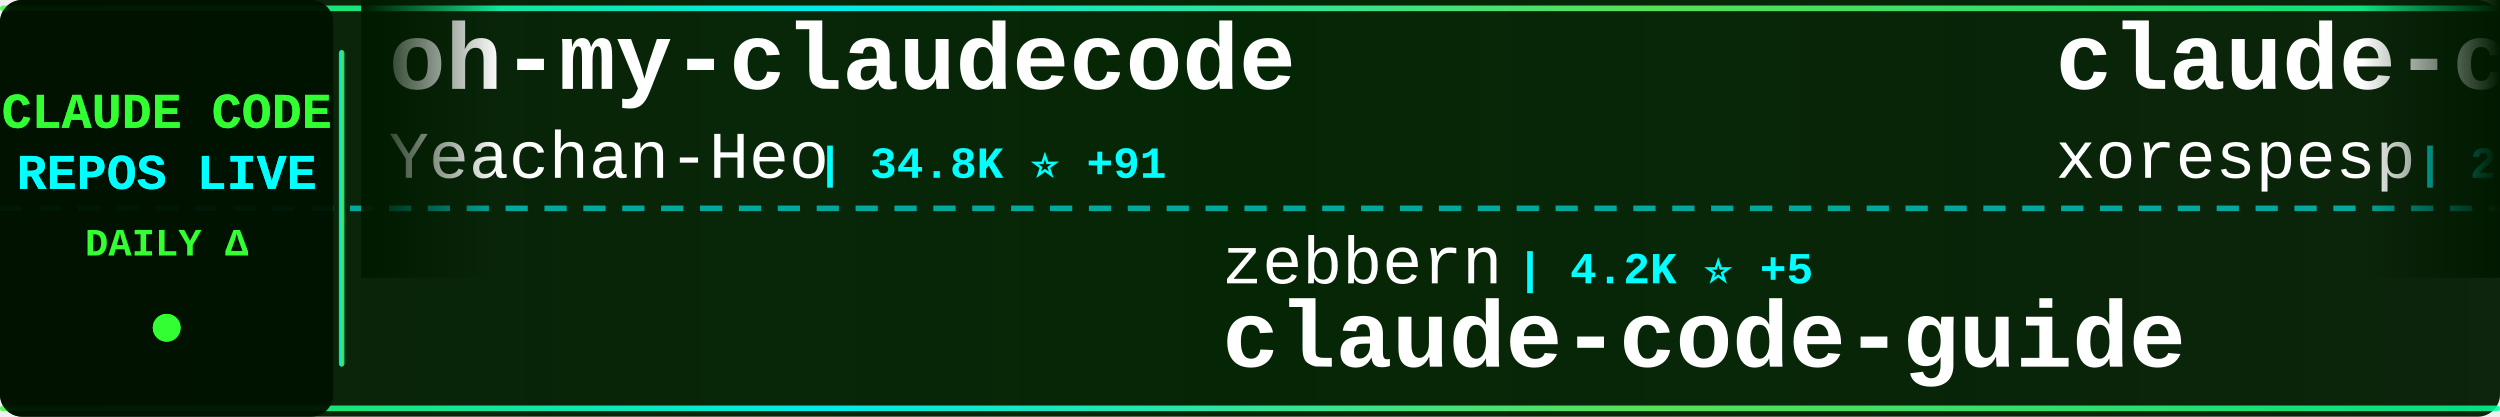
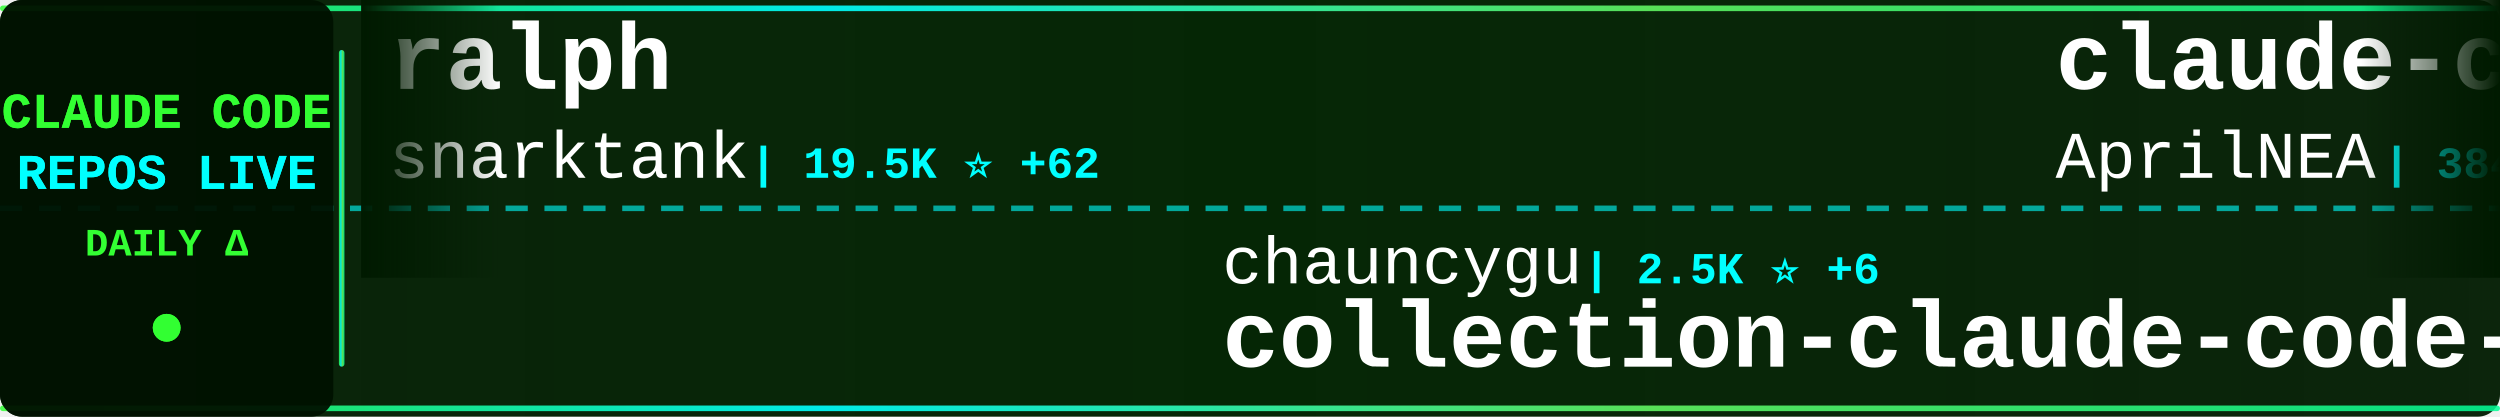
<svg xmlns="http://www.w3.org/2000/svg" width="900" height="150">
  <defs>
    <linearGradient id="tickerBg" x1="0%" y1="0%" x2="100%" y2="0%">
      <stop offset="0%" style="stop-color:#001a00;stop-opacity:0.95" />
      <stop offset="50%" style="stop-color:#002200;stop-opacity:0.98" />
      <stop offset="100%" style="stop-color:#001a00;stop-opacity:0.95" />
    </linearGradient>
    <linearGradient id="borderGrad" x1="0%" y1="0%" x2="100%" y2="0%">
      <stop offset="0%" style="stop-color:#33ff33;stop-opacity:0.85">
        <animate attributeName="stop-opacity" values="0.85;1;0.85" dur="2s" repeatCount="indefinite" />
      </stop>
      <stop offset="33%" style="stop-color:#00ffff;stop-opacity:0.9">
        <animate attributeName="stop-opacity" values="0.9;1;0.9" dur="2.2s" repeatCount="indefinite" />
      </stop>
      <stop offset="66%" style="stop-color:#66ff66;stop-opacity:0.85">
        <animate attributeName="stop-opacity" values="0.85;1;0.85" dur="1.8s" repeatCount="indefinite" />
      </stop>
      <stop offset="100%" style="stop-color:#00ff99;stop-opacity:0.85">
        <animate attributeName="stop-opacity" values="0.85;1;0.85" dur="2s" repeatCount="indefinite" />
      </stop>
    </linearGradient>
    <filter id="textGlow">
      <feGaussianBlur stdDeviation="0.1" result="coloredBlur" />
      <feMerge>
        <feMergeNode in="coloredBlur" />
        <feMergeNode in="SourceGraphic" />
      </feMerge>
    </filter>
    <filter id="metricGlow">
      <feGaussianBlur stdDeviation="0.2" result="coloredBlur" />
      <feMerge>
        <feMergeNode in="coloredBlur" />
        <feMergeNode in="SourceGraphic" />
      </feMerge>
    </filter>
    <linearGradient id="leftFade" x1="0%" y1="0%" x2="100%" y2="0%">
      <stop offset="0%" style="stop-color:#001a00;stop-opacity:1" />
      <stop offset="100%" style="stop-color:#001a00;stop-opacity:0" />
    </linearGradient>
    <linearGradient id="rightFade" x1="0%" y1="0%" x2="100%" y2="0%">
      <stop offset="0%" style="stop-color:#001a00;stop-opacity:0" />
      <stop offset="100%" style="stop-color:#001a00;stop-opacity:1" />
    </linearGradient>
  </defs>
  <rect width="900" height="150" fill="url(#tickerBg)" rx="8" />
  <rect x="0" y="2" width="900" height="2" fill="url(#borderGrad)" rx="1" />
  <rect x="0" y="146" width="900" height="2" fill="url(#borderGrad)" rx="1" />
  <line x1="0" y1="75" x2="900" y2="75" stroke="#00ffff" stroke-width="2" stroke-dasharray="8 6" opacity="0.6" />
  <rect x="0" y="0" width="120" height="150" fill="#001100" opacity="0.95" rx="8" />
  <text x="60" y="46" font-family="'Courier New', monospace" font-size="18" font-weight="bold" fill="#33ff33" text-anchor="middle" filter="url(#textGlow)">
    CLAUDE CODE
  </text>
  <text x="60" y="68" font-family="'Courier New', monospace" font-size="18" font-weight="bold" fill="#00ffff" text-anchor="middle" filter="url(#textGlow)">
    REPOS LIVE
  </text>
  <text x="60" y="92" font-family="'Courier New', monospace" font-size="14" font-weight="bold" fill="#33ff33" text-anchor="middle">
    DAILY Δ
  </text>
  <circle cx="60" cy="118" r="5" fill="#33ff33" filter="url(#metricGlow)">
    <animate attributeName="r" values="4;6;4" dur="1.5s" repeatCount="indefinite" />
    <animate attributeName="opacity" values="0.6;1;0.6" dur="1.5s" repeatCount="indefinite" />
  </circle>
  <rect x="122" y="18" width="2" height="114" fill="url(#borderGrad)" rx="1" />
  <clipPath id="tickerClip">
    <rect x="130" y="0" width="770" height="150" />
  </clipPath>
  <g clip-path="url(#tickerClip)">
    <g id="tickerItems">
      <animateTransform attributeName="transform" attributeType="XML" type="translate" from="0 0" to="-3000 0" dur="54s" repeatCount="indefinite" />
      <g transform="translate(0, 0)">
-         <text x="140" y="32" font-family="'Courier New', monospace" font-size="34" font-weight="bold" fill="#ffffff">oh-my-claudecode</text>
-         <text x="140" y="64" font-family="'Courier New', monospace" font-size="24" font-weight="normal" fill="#ffffff" opacity="1.0">Yeachan-Heo</text>
-         <text x="294" y="64" font-family="'Courier New', monospace" font-size="16" font-weight="bold" fill="#00ffff"> | 34.8K ⭐ +91</text>
+         <text x="140" y="32" font-family="'Courier New', monospace" font-size="34" font-weight="bold" fill="#ffffff">ralph</text>
+         <text x="140" y="64" font-family="'Courier New', monospace" font-size="24" font-weight="normal" fill="#ffffff" opacity="1.0">snarktank</text>
+         <text x="270" y="64" font-family="'Courier New', monospace" font-size="16" font-weight="bold" fill="#00ffff"> | 19.5K ⭐ +62</text>
      </g>
      <g transform="translate(300, 0)">
-         <text x="140" y="102" font-family="'Courier New', monospace" font-size="24" font-weight="normal" fill="#ffffff" opacity="1.0">zebbern</text>
-         <text x="246" y="102" font-family="'Courier New', monospace" font-size="16" font-weight="bold" fill="#00ffff"> | 4.2K ⭐ +5</text>
-         <text x="140" y="132" font-family="'Courier New', monospace" font-size="34" font-weight="bold" fill="#ffffff">claude-code-guide</text>
+         <text x="140" y="102" font-family="'Courier New', monospace" font-size="24" font-weight="normal" fill="#ffffff" opacity="1.0">chauncygu</text>
+         <text x="270" y="102" font-family="'Courier New', monospace" font-size="16" font-weight="bold" fill="#00ffff"> | 2.5K ⭐ +6</text>
+         <text x="140" y="132" font-family="'Courier New', monospace" font-size="34" font-weight="bold" fill="#ffffff">collection-claude-code-s...</text>
      </g>
      <g transform="translate(600, 0)">
-         <text x="140" y="32" font-family="'Courier New', monospace" font-size="34" font-weight="bold" fill="#ffffff">claude-code</text>
-         <text x="140" y="64" font-family="'Courier New', monospace" font-size="24" font-weight="normal" fill="#ffffff" opacity="1.0">xorespesp</text>
-         <text x="270" y="64" font-family="'Courier New', monospace" font-size="16" font-weight="bold" fill="#00ffff"> | 225 ⭐</text>
+         <text x="140" y="32" font-family="'Courier New', monospace" font-size="34" font-weight="bold" fill="#ffffff">claude-code-source</text>
+         <text x="140" y="64" font-family="'Courier New', monospace" font-size="24" font-weight="normal" fill="#ffffff" opacity="1.0">AprilNEA</text>
+         <text x="258" y="64" font-family="'Courier New', monospace" font-size="16" font-weight="bold" fill="#00ffff"> | 384 ⭐</text>
      </g>
      <g transform="translate(900, 0)">
-         <text x="140" y="102" font-family="'Courier New', monospace" font-size="24" font-weight="normal" fill="#ffffff" opacity="1.0">anthropics</text>
-         <text x="282" y="102" font-family="'Courier New', monospace" font-size="16" font-weight="bold" fill="#00ffff"> | 27.6K ⭐ +681</text>
-         <text x="140" y="132" font-family="'Courier New', monospace" font-size="34" font-weight="bold" fill="#ffffff">claude-plugins-official</text>
+         <text x="140" y="102" font-family="'Courier New', monospace" font-size="24" font-weight="normal" fill="#ffffff" opacity="1.0">lowcortisolprogrammer</text>
+         <text x="414" y="102" font-family="'Courier New', monospace" font-size="16" font-weight="bold" fill="#00ffff"> | 171 ⭐</text>
+         <text x="140" y="132" font-family="'Courier New', monospace" font-size="34" font-weight="bold" fill="#ffffff">claude-code</text>
      </g>
      <g transform="translate(1200, 0)">
-         <text x="140" y="32" font-family="'Courier New', monospace" font-size="34" font-weight="bold" fill="#ffffff">free-claude-code</text>
-         <text x="140" y="64" font-family="'Courier New', monospace" font-size="24" font-weight="normal" fill="#ffffff" opacity="1.0">Alishahryar1</text>
-         <text x="306" y="64" font-family="'Courier New', monospace" font-size="16" font-weight="bold" fill="#00ffff"> | 29.4K ⭐ +656</text>
+         <text x="140" y="32" font-family="'Courier New', monospace" font-size="34" font-weight="bold" fill="#ffffff">Claude-Code-Source-Study</text>
+         <text x="140" y="64" font-family="'Courier New', monospace" font-size="24" font-weight="normal" fill="#ffffff" opacity="1.0">luyao618</text>
+         <text x="258" y="64" font-family="'Courier New', monospace" font-size="16" font-weight="bold" fill="#00ffff"> | 1.4K ⭐ +2</text>
      </g>
      <g transform="translate(1500, 0)">
-         <text x="140" y="102" font-family="'Courier New', monospace" font-size="24" font-weight="normal" fill="#ffffff" opacity="1.0">ding113</text>
-         <text x="246" y="102" font-family="'Courier New', monospace" font-size="16" font-weight="bold" fill="#00ffff"> | 2.9K ⭐ +11</text>
-         <text x="140" y="132" font-family="'Courier New', monospace" font-size="34" font-weight="bold" fill="#ffffff">claude-code-hub</text>
+         <text x="140" y="102" font-family="'Courier New', monospace" font-size="24" font-weight="normal" fill="#ffffff" opacity="1.0">jarmuine</text>
+         <text x="258" y="102" font-family="'Courier New', monospace" font-size="16" font-weight="bold" fill="#00ffff"> | 2.2K ⭐ +3</text>
+         <text x="140" y="132" font-family="'Courier New', monospace" font-size="34" font-weight="bold" fill="#ffffff">claude-code</text>
      </g>
      <g transform="translate(1800, 0)">
-         <text x="140" y="32" font-family="'Courier New', monospace" font-size="34" font-weight="bold" fill="#ffffff">claude-code</text>
-         <text x="140" y="64" font-family="'Courier New', monospace" font-size="24" font-weight="normal" fill="#ffffff" opacity="1.0">Onewon</text>
-         <text x="234" y="64" font-family="'Courier New', monospace" font-size="16" font-weight="bold" fill="#00ffff"> | 180 ⭐</text>
+         <text x="140" y="32" font-family="'Courier New', monospace" font-size="34" font-weight="bold" fill="#ffffff">claude-coder</text>
+         <text x="140" y="64" font-family="'Courier New', monospace" font-size="24" font-weight="normal" fill="#ffffff" opacity="1.0">kodu-ai</text>
+         <text x="246" y="64" font-family="'Courier New', monospace" font-size="16" font-weight="bold" fill="#00ffff"> | 5.3K ⭐</text>
      </g>
      <g transform="translate(2100, 0)">
-         <text x="140" y="102" font-family="'Courier New', monospace" font-size="24" font-weight="normal" fill="#ffffff" opacity="1.0">anthropics</text>
-         <text x="282" y="102" font-family="'Courier New', monospace" font-size="16" font-weight="bold" fill="#00ffff"> | 848 ⭐ +3</text>
-         <text x="140" y="132" font-family="'Courier New', monospace" font-size="34" font-weight="bold" fill="#ffffff">claude-code-base-action</text>
+         <text x="140" y="102" font-family="'Courier New', monospace" font-size="24" font-weight="normal" fill="#ffffff" opacity="1.0">sugyan</text>
+         <text x="234" y="102" font-family="'Courier New', monospace" font-size="16" font-weight="bold" fill="#00ffff"> | 1.1K ⭐ +3</text>
+         <text x="140" y="132" font-family="'Courier New', monospace" font-size="34" font-weight="bold" fill="#ffffff">claude-code-webui</text>
      </g>
      <g transform="translate(2400, 0)">
-         <text x="140" y="32" font-family="'Courier New', monospace" font-size="34" font-weight="bold" fill="#ffffff">claude-code-pm-course</text>
-         <text x="140" y="64" font-family="'Courier New', monospace" font-size="24" font-weight="normal" fill="#ffffff" opacity="1.0">carlvellotti</text>
-         <text x="306" y="64" font-family="'Courier New', monospace" font-size="16" font-weight="bold" fill="#00ffff"> | 2.0K ⭐ +5</text>
+         <text x="140" y="32" font-family="'Courier New', monospace" font-size="34" font-weight="bold" fill="#ffffff">claude-code-templates</text>
+         <text x="140" y="64" font-family="'Courier New', monospace" font-size="24" font-weight="normal" fill="#ffffff" opacity="1.0">davila7</text>
+         <text x="246" y="64" font-family="'Courier New', monospace" font-size="16" font-weight="bold" fill="#00ffff"> | 27.6K ⭐ +31</text>
      </g>
      <g transform="translate(2700, 0)">
-         <text x="140" y="102" font-family="'Courier New', monospace" font-size="24" font-weight="normal" fill="#ffffff" opacity="1.0">VineeTagarwaL-code</text>
-         <text x="378" y="102" font-family="'Courier New', monospace" font-size="16" font-weight="bold" fill="#00ffff"> | 275 ⭐</text>
-         <text x="140" y="132" font-family="'Courier New', monospace" font-size="34" font-weight="bold" fill="#ffffff">claude-code</text>
+         <text x="140" y="102" font-family="'Courier New', monospace" font-size="24" font-weight="normal" fill="#ffffff" opacity="1.0">sickn33</text>
+         <text x="246" y="102" font-family="'Courier New', monospace" font-size="16" font-weight="bold" fill="#00ffff"> | 38.6K ⭐ +113</text>
+         <text x="140" y="132" font-family="'Courier New', monospace" font-size="34" font-weight="bold" fill="#ffffff">antigravity-awesome-skil...</text>
      </g>
      <g transform="translate(3000, 0)">
-         <text x="140" y="32" font-family="'Courier New', monospace" font-size="34" font-weight="bold" fill="#ffffff">oh-my-claudecode</text>
-         <text x="140" y="64" font-family="'Courier New', monospace" font-size="24" font-weight="normal" fill="#ffffff" opacity="1.0">Yeachan-Heo</text>
-         <text x="294" y="64" font-family="'Courier New', monospace" font-size="16" font-weight="bold" fill="#00ffff"> | 34.8K ⭐ +91</text>
+         <text x="140" y="32" font-family="'Courier New', monospace" font-size="34" font-weight="bold" fill="#ffffff">ralph</text>
+         <text x="140" y="64" font-family="'Courier New', monospace" font-size="24" font-weight="normal" fill="#ffffff" opacity="1.0">snarktank</text>
+         <text x="270" y="64" font-family="'Courier New', monospace" font-size="16" font-weight="bold" fill="#00ffff"> | 19.5K ⭐ +62</text>
      </g>
      <g transform="translate(3300, 0)">
-         <text x="140" y="102" font-family="'Courier New', monospace" font-size="24" font-weight="normal" fill="#ffffff" opacity="1.0">zebbern</text>
-         <text x="246" y="102" font-family="'Courier New', monospace" font-size="16" font-weight="bold" fill="#00ffff"> | 4.2K ⭐ +5</text>
-         <text x="140" y="132" font-family="'Courier New', monospace" font-size="34" font-weight="bold" fill="#ffffff">claude-code-guide</text>
+         <text x="140" y="102" font-family="'Courier New', monospace" font-size="24" font-weight="normal" fill="#ffffff" opacity="1.0">chauncygu</text>
+         <text x="270" y="102" font-family="'Courier New', monospace" font-size="16" font-weight="bold" fill="#00ffff"> | 2.5K ⭐ +6</text>
+         <text x="140" y="132" font-family="'Courier New', monospace" font-size="34" font-weight="bold" fill="#ffffff">collection-claude-code-s...</text>
      </g>
      <g transform="translate(3600, 0)">
-         <text x="140" y="32" font-family="'Courier New', monospace" font-size="34" font-weight="bold" fill="#ffffff">claude-code</text>
-         <text x="140" y="64" font-family="'Courier New', monospace" font-size="24" font-weight="normal" fill="#ffffff" opacity="1.0">xorespesp</text>
-         <text x="270" y="64" font-family="'Courier New', monospace" font-size="16" font-weight="bold" fill="#00ffff"> | 225 ⭐</text>
+         <text x="140" y="32" font-family="'Courier New', monospace" font-size="34" font-weight="bold" fill="#ffffff">claude-code-source</text>
+         <text x="140" y="64" font-family="'Courier New', monospace" font-size="24" font-weight="normal" fill="#ffffff" opacity="1.0">AprilNEA</text>
+         <text x="258" y="64" font-family="'Courier New', monospace" font-size="16" font-weight="bold" fill="#00ffff"> | 384 ⭐</text>
      </g>
      <g transform="translate(3900, 0)">
-         <text x="140" y="102" font-family="'Courier New', monospace" font-size="24" font-weight="normal" fill="#ffffff" opacity="1.0">anthropics</text>
-         <text x="282" y="102" font-family="'Courier New', monospace" font-size="16" font-weight="bold" fill="#00ffff"> | 27.6K ⭐ +681</text>
-         <text x="140" y="132" font-family="'Courier New', monospace" font-size="34" font-weight="bold" fill="#ffffff">claude-plugins-official</text>
+         <text x="140" y="102" font-family="'Courier New', monospace" font-size="24" font-weight="normal" fill="#ffffff" opacity="1.0">lowcortisolprogrammer</text>
+         <text x="414" y="102" font-family="'Courier New', monospace" font-size="16" font-weight="bold" fill="#00ffff"> | 171 ⭐</text>
+         <text x="140" y="132" font-family="'Courier New', monospace" font-size="34" font-weight="bold" fill="#ffffff">claude-code</text>
      </g>
    </g>
  </g>
  <rect x="130" y="0" width="50" height="100" fill="url(#leftFade)" />
  <rect x="850" y="0" width="50" height="100" fill="url(#rightFade)" />
</svg>
